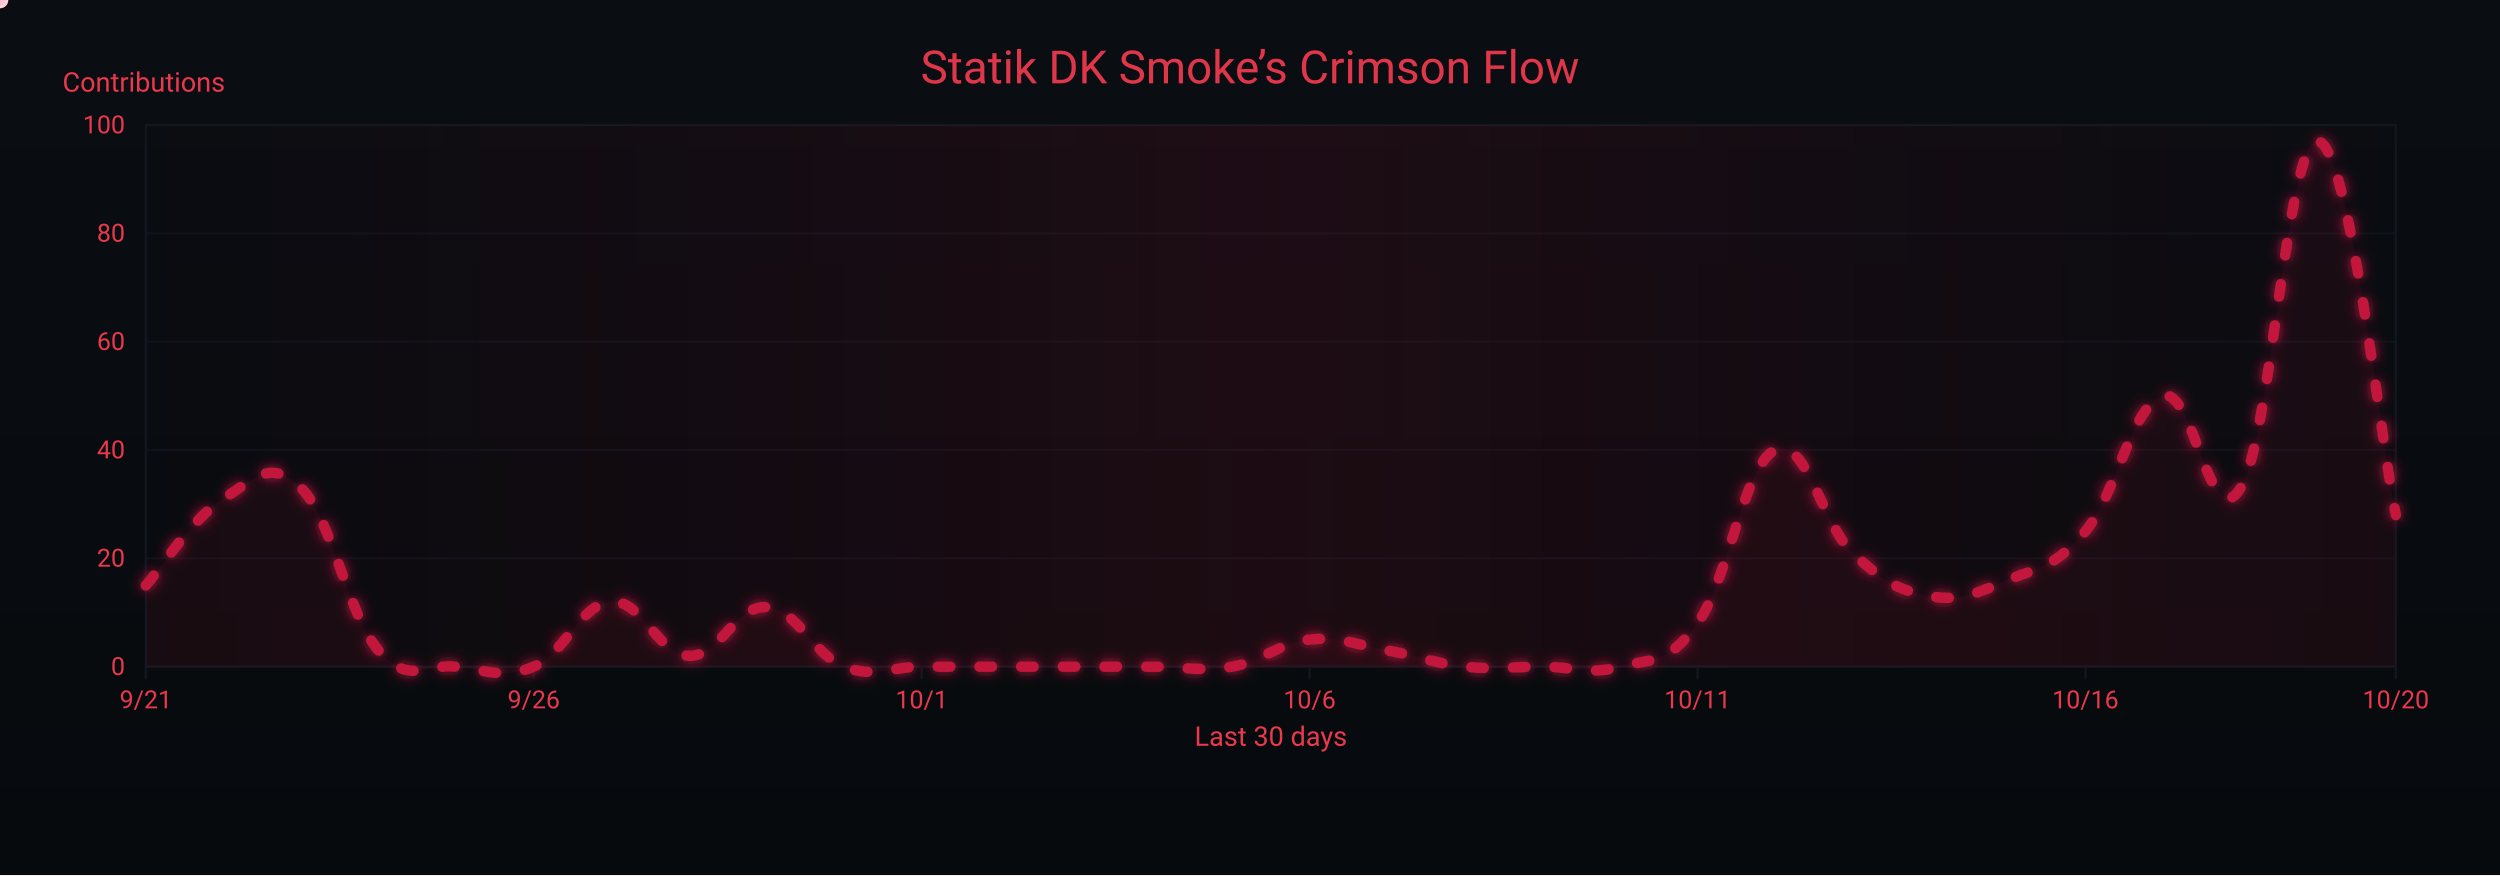
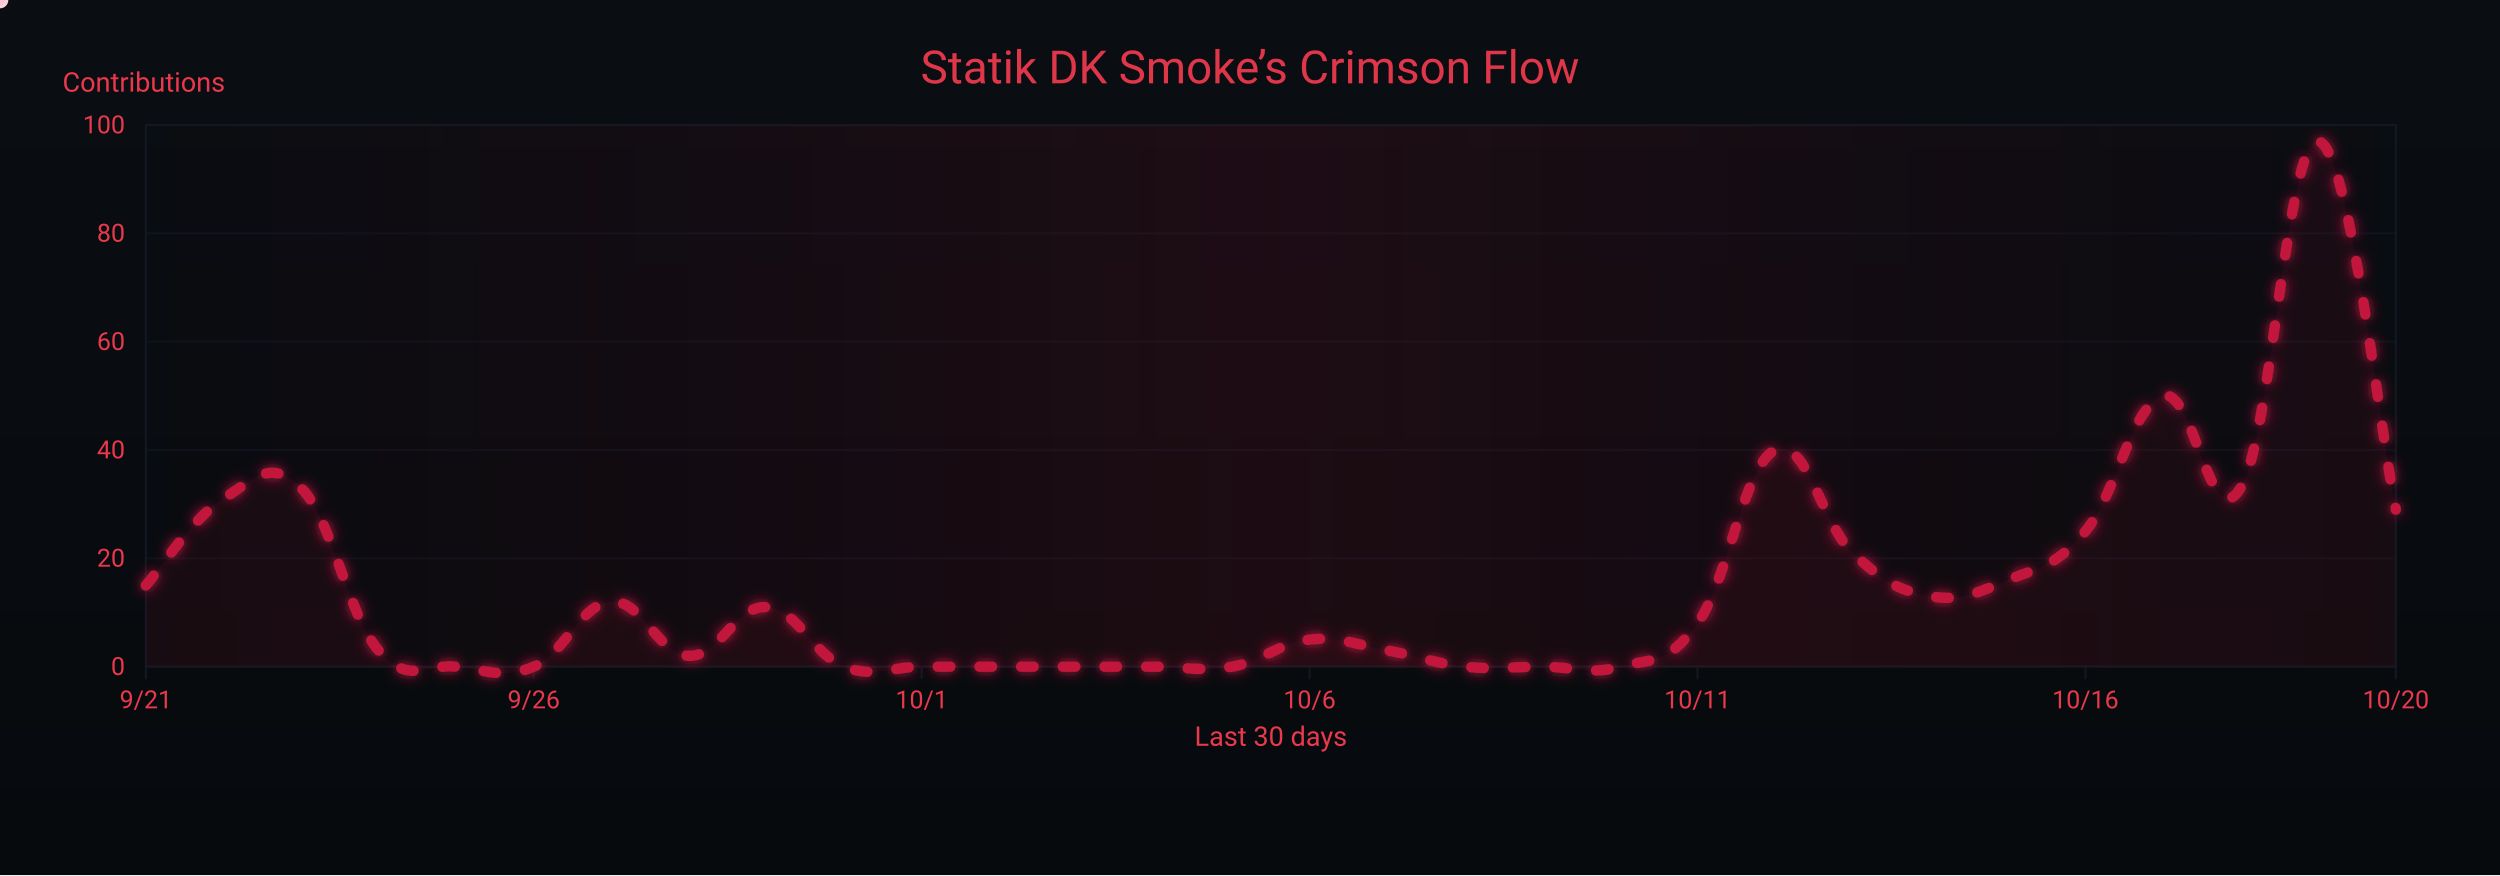
<svg xmlns="http://www.w3.org/2000/svg" width="1200" height="420" viewBox="0 0 1200 420" role="img" aria-label="Crimson Flow Graph">
  <defs>
    <linearGradient id="bgGrad" x1="0" y1="0" x2="0" y2="1">
      <stop offset="0%" stop-color="#0a0d12" />
      <stop offset="100%" stop-color="#070a0d" />
    </linearGradient>
    <filter id="glow">
      <feGaussianBlur stdDeviation="3" result="b1" />
      <feMerge>
        <feMergeNode in="b1" />
        <feMergeNode in="SourceGraphic" />
      </feMerge>
    </filter>
    <linearGradient id="sheen" x1="0" y1="0" x2="1" y2="0">
      <stop offset="0%" stop-color="#9b0e2a" stop-opacity="0" />
      <stop offset="50%" stop-color="#9b0e2a" stop-opacity=".14" />
      <stop offset="100%" stop-color="#9b0e2a" stop-opacity="0" />
      <animateTransform attributeName="gradientTransform" type="translate" from="-1 0" to="1 0" dur="9s" repeatCount="indefinite" />
    </linearGradient>
  </defs>
  <rect width="1200" height="420" fill="url(#bgGrad)" />
  <rect x="70" y="60" width="1080" height="260" fill="none" stroke="#121821" stroke-width="1" />
  <g font-family="ui-sans-serif,system-ui,-apple-system,Segoe UI,Roboto,Ubuntu,Arial" font-size="12">
    <path d="M70,320.0 H1150" stroke="#121821" stroke-width="1" opacity="0.6" />
    <text x="60" y="324.0" text-anchor="end" fill="#ea384c">0</text>
    <path d="M70,268.0 H1150" stroke="#121821" stroke-width="1" opacity="0.6" />
    <text x="60" y="272.0" text-anchor="end" fill="#ea384c">20</text>
    <path d="M70,216.0 H1150" stroke="#121821" stroke-width="1" opacity="0.6" />
    <text x="60" y="220.0" text-anchor="end" fill="#ea384c">40</text>
    <path d="M70,164.0 H1150" stroke="#121821" stroke-width="1" opacity="0.6" />
    <text x="60" y="168.0" text-anchor="end" fill="#ea384c">60</text>
    <path d="M70,112.0 H1150" stroke="#121821" stroke-width="1" opacity="0.6" />
    <text x="60" y="116.0" text-anchor="end" fill="#ea384c">80</text>
    <path d="M70,60.0 H1150" stroke="#121821" stroke-width="1" opacity="0.6" />
    <text x="60" y="64.0" text-anchor="end" fill="#ea384c">100</text>
    <text x="30" y="44" fill="#ea384c" font-size="13">Contributions</text>
  </g>
  <g font-family="ui-sans-serif,system-ui,-apple-system,Segoe UI,Roboto,Ubuntu,Arial" font-size="12">
    <path d="M70.0,320 V326" stroke="#121821" stroke-width="1" />
    <text x="70.0" y="340" text-anchor="middle" fill="#ea384c">9/21</text>
    <path d="M256.2,320 V326" stroke="#121821" stroke-width="1" />
    <text x="256.2" y="340" text-anchor="middle" fill="#ea384c">9/26</text>
    <path d="M442.4,320 V326" stroke="#121821" stroke-width="1" />
    <text x="442.4" y="340" text-anchor="middle" fill="#ea384c">10/1</text>
    <path d="M628.6,320 V326" stroke="#121821" stroke-width="1" />
    <text x="628.6" y="340" text-anchor="middle" fill="#ea384c">10/6</text>
    <path d="M814.8,320 V326" stroke="#121821" stroke-width="1" />
    <text x="814.8" y="340" text-anchor="middle" fill="#ea384c">10/11</text>
    <path d="M1001.0,320 V326" stroke="#121821" stroke-width="1" />
    <text x="1001.0" y="340" text-anchor="middle" fill="#ea384c">10/16</text>
    <path d="M1150.0,320 V326" stroke="#121821" stroke-width="1" />
    <text x="1150.0" y="340" text-anchor="middle" fill="#ea384c">10/20</text>
    <text x="610" y="358" text-anchor="middle" fill="#ea384c" font-size="13">Last 30 days</text>
  </g>
  <rect x="70" y="60" width="1080" height="260" fill="url(#sheen)" />
  <text x="600" y="40" text-anchor="middle" font-family="ui-sans-serif,system-ui,-apple-system,Segoe UI,Roboto,Ubuntu,Arial" font-size="22" fill="#ea384c" opacity=".95">Statik DK Smoke’s Crimson Flow</text>
-   <path d="M70.0,281.0 C77.4,272.7 92.3,248.8 107.2,239.4 C122.1,230.0 129.6,219.6 144.5,234.2 C159.4,248.8 166.8,295.0 181.7,312.2 C196.6,329.4 204.1,318.4 219.0,320.0 C233.9,321.6 241.3,326.2 256.2,320.0 C271.1,313.8 278.6,289.8 293.4,288.8 C308.3,287.8 315.8,314.3 330.7,314.8 C345.6,315.3 353.0,290.4 367.9,291.4 C382.8,292.4 390.3,314.3 405.2,320.0 C420.1,325.7 427.5,320.0 442.4,320.0 C457.3,320.0 464.8,320.0 479.7,320.0 C494.6,320.0 502.0,320.0 516.9,320.0 C531.8,320.0 539.2,320.0 554.1,320.0 C569.0,320.0 576.5,322.6 591.4,320.0 C606.3,317.4 613.7,308.6 628.6,307.0 C643.5,305.4 651.0,309.6 665.9,312.2 C680.8,314.8 688.2,318.4 703.1,320.0 C718.0,321.6 725.4,320.0 740.3,320.0 C755.2,320.0 762.7,324.2 777.6,320.0 C792.5,315.8 799.9,320.0 814.8,299.2 C829.7,278.4 837.2,222.8 852.1,216.0 C867.0,209.2 874.4,251.4 889.3,265.4 C904.2,279.4 911.7,283.6 926.6,286.2 C941.4,288.8 948.9,284.6 963.8,278.4 C978.7,272.2 986.1,272.7 1001.0,255.0 C1015.9,237.3 1023.4,194.2 1038.3,190.0 C1053.2,185.8 1060.6,258.6 1075.5,234.2 C1090.4,209.8 1097.9,65.2 1112.8,67.8 C1127.7,70.4 1142.6,211.3 1150.0,247.2 L 1150,320 L 70,320 Z" fill="#7a0f26" opacity=".13">
+   <path d="M70.0,281.0 C77.4,272.7 92.3,248.8 107.2,239.4 C122.1,230.0 129.6,219.6 144.5,234.2 C159.4,248.8 166.8,295.0 181.7,312.2 C196.6,329.4 204.1,318.4 219.0,320.0 C233.9,321.6 241.3,326.2 256.2,320.0 C271.1,313.8 278.6,289.8 293.4,288.8 C308.3,287.8 315.8,314.3 330.7,314.8 C345.6,315.3 353.0,290.4 367.9,291.4 C382.8,292.4 390.3,314.3 405.2,320.0 C420.1,325.7 427.5,320.0 442.4,320.0 C457.3,320.0 464.8,320.0 479.7,320.0 C494.6,320.0 502.0,320.0 516.9,320.0 C531.8,320.0 539.2,320.0 554.1,320.0 C569.0,320.0 576.5,322.6 591.4,320.0 C606.3,317.4 613.7,308.6 628.6,307.0 C643.5,305.4 651.0,309.6 665.9,312.2 C680.8,314.8 688.2,318.4 703.1,320.0 C718.0,321.6 725.4,320.0 740.3,320.0 C755.2,320.0 762.7,324.2 777.6,320.0 C792.5,315.8 799.9,320.0 814.8,299.2 C829.7,278.4 837.2,222.8 852.1,216.0 C867.0,209.2 874.4,251.4 889.3,265.4 C904.2,279.4 911.7,283.6 926.6,286.2 C941.4,288.8 948.9,284.6 963.8,278.4 C978.7,272.2 986.1,272.7 1001.0,255.0 C1015.9,237.3 1023.4,194.2 1038.3,190.0 C1053.2,185.8 1060.6,258.6 1075.5,234.2 C1090.4,209.8 1097.9,65.7 1112.8,67.8 C1127.7,69.9 1142.6,209.2 1150.0,244.6 L 1150,320 L 70,320 Z" fill="#7a0f26" opacity=".13">
    <animate attributeName="opacity" values=".10;.17;.10" dur="6s" repeatCount="indefinite" />
  </path>
-   <path id="curve" d="M70.0,281.0 C77.4,272.7 92.3,248.8 107.2,239.4 C122.1,230.0 129.6,219.6 144.5,234.2 C159.4,248.8 166.8,295.0 181.7,312.2 C196.6,329.4 204.1,318.4 219.0,320.0 C233.9,321.6 241.3,326.2 256.2,320.0 C271.1,313.8 278.6,289.8 293.4,288.8 C308.3,287.8 315.8,314.3 330.7,314.8 C345.6,315.3 353.0,290.4 367.9,291.4 C382.8,292.4 390.3,314.3 405.2,320.0 C420.1,325.7 427.5,320.0 442.4,320.0 C457.3,320.0 464.8,320.0 479.7,320.0 C494.6,320.0 502.0,320.0 516.9,320.0 C531.8,320.0 539.2,320.0 554.1,320.0 C569.0,320.0 576.5,322.6 591.4,320.0 C606.3,317.4 613.7,308.6 628.6,307.0 C643.5,305.4 651.0,309.6 665.9,312.2 C680.8,314.8 688.2,318.4 703.1,320.0 C718.0,321.6 725.4,320.0 740.3,320.0 C755.2,320.0 762.7,324.2 777.6,320.0 C792.5,315.8 799.9,320.0 814.8,299.2 C829.7,278.4 837.2,222.8 852.1,216.0 C867.0,209.2 874.4,251.4 889.3,265.4 C904.2,279.4 911.7,283.6 926.6,286.2 C941.4,288.8 948.9,284.6 963.8,278.4 C978.7,272.2 986.1,272.7 1001.0,255.0 C1015.9,237.3 1023.4,194.2 1038.3,190.0 C1053.2,185.8 1060.6,258.6 1075.5,234.2 C1090.4,209.8 1097.9,65.2 1112.8,67.8 C1127.7,70.4 1142.6,211.3 1150.0,247.2" fill="none" stroke="#c3193d" stroke-width="5" stroke-linecap="round" stroke-linejoin="round" stroke-dasharray="6 14" filter="url(#glow)">
+   <path id="curve" d="M70.0,281.0 C77.4,272.7 92.3,248.8 107.2,239.4 C122.1,230.0 129.6,219.6 144.5,234.2 C159.4,248.8 166.8,295.0 181.7,312.2 C196.6,329.4 204.1,318.4 219.0,320.0 C233.9,321.6 241.3,326.2 256.2,320.0 C271.1,313.8 278.6,289.8 293.4,288.8 C308.3,287.8 315.8,314.3 330.7,314.8 C345.6,315.3 353.0,290.4 367.9,291.4 C382.8,292.4 390.3,314.3 405.2,320.0 C420.1,325.7 427.5,320.0 442.4,320.0 C457.3,320.0 464.8,320.0 479.7,320.0 C494.6,320.0 502.0,320.0 516.9,320.0 C531.8,320.0 539.2,320.0 554.1,320.0 C569.0,320.0 576.5,322.6 591.4,320.0 C606.3,317.4 613.7,308.6 628.6,307.0 C643.5,305.4 651.0,309.6 665.9,312.2 C680.8,314.8 688.2,318.4 703.1,320.0 C718.0,321.6 725.4,320.0 740.3,320.0 C755.2,320.0 762.7,324.2 777.6,320.0 C792.5,315.8 799.9,320.0 814.8,299.2 C829.7,278.4 837.2,222.8 852.1,216.0 C867.0,209.2 874.4,251.4 889.3,265.4 C904.2,279.4 911.7,283.6 926.6,286.2 C941.4,288.8 948.9,284.6 963.8,278.4 C978.7,272.2 986.1,272.7 1001.0,255.0 C1015.9,237.3 1023.4,194.2 1038.3,190.0 C1053.2,185.8 1060.6,258.6 1075.5,234.2 C1090.4,209.8 1097.9,65.7 1112.8,67.8 C1127.7,69.9 1142.6,209.2 1150.0,244.6" fill="none" stroke="#c3193d" stroke-width="5" stroke-linecap="round" stroke-linejoin="round" stroke-dasharray="6 14" filter="url(#glow)">
    <animate attributeName="stroke-dashoffset" values="0;-220" dur="4.8s" repeatCount="indefinite" />
  </path>
  <g fill="#ffd1db">
    <circle r="4">
      <animateMotion dur="7s" rotate="auto" repeatCount="indefinite">
        <mpath href="#curve" />
      </animateMotion>
      <animate attributeName="opacity" values="1;.3;1" dur="2.2s" repeatCount="indefinite" />
    </circle>
    <circle r="3" fill="#ffffff">
      <animateMotion dur="8.2s" begin="1s" rotate="auto" repeatCount="indefinite">
        <mpath href="#curve" />
      </animateMotion>
      <animate attributeName="opacity" values=".7;.2;.7" dur="2.4s" repeatCount="indefinite" />
    </circle>
    <circle r="3" fill="#ffc7d3">
      <animateMotion dur="6s" begin="2s" rotate="auto" repeatCount="indefinite">
        <mpath href="#curve" />
      </animateMotion>
      <animate attributeName="opacity" values=".8;.3;.8" dur="2s" repeatCount="indefinite" />
    </circle>
  </g>
</svg>
